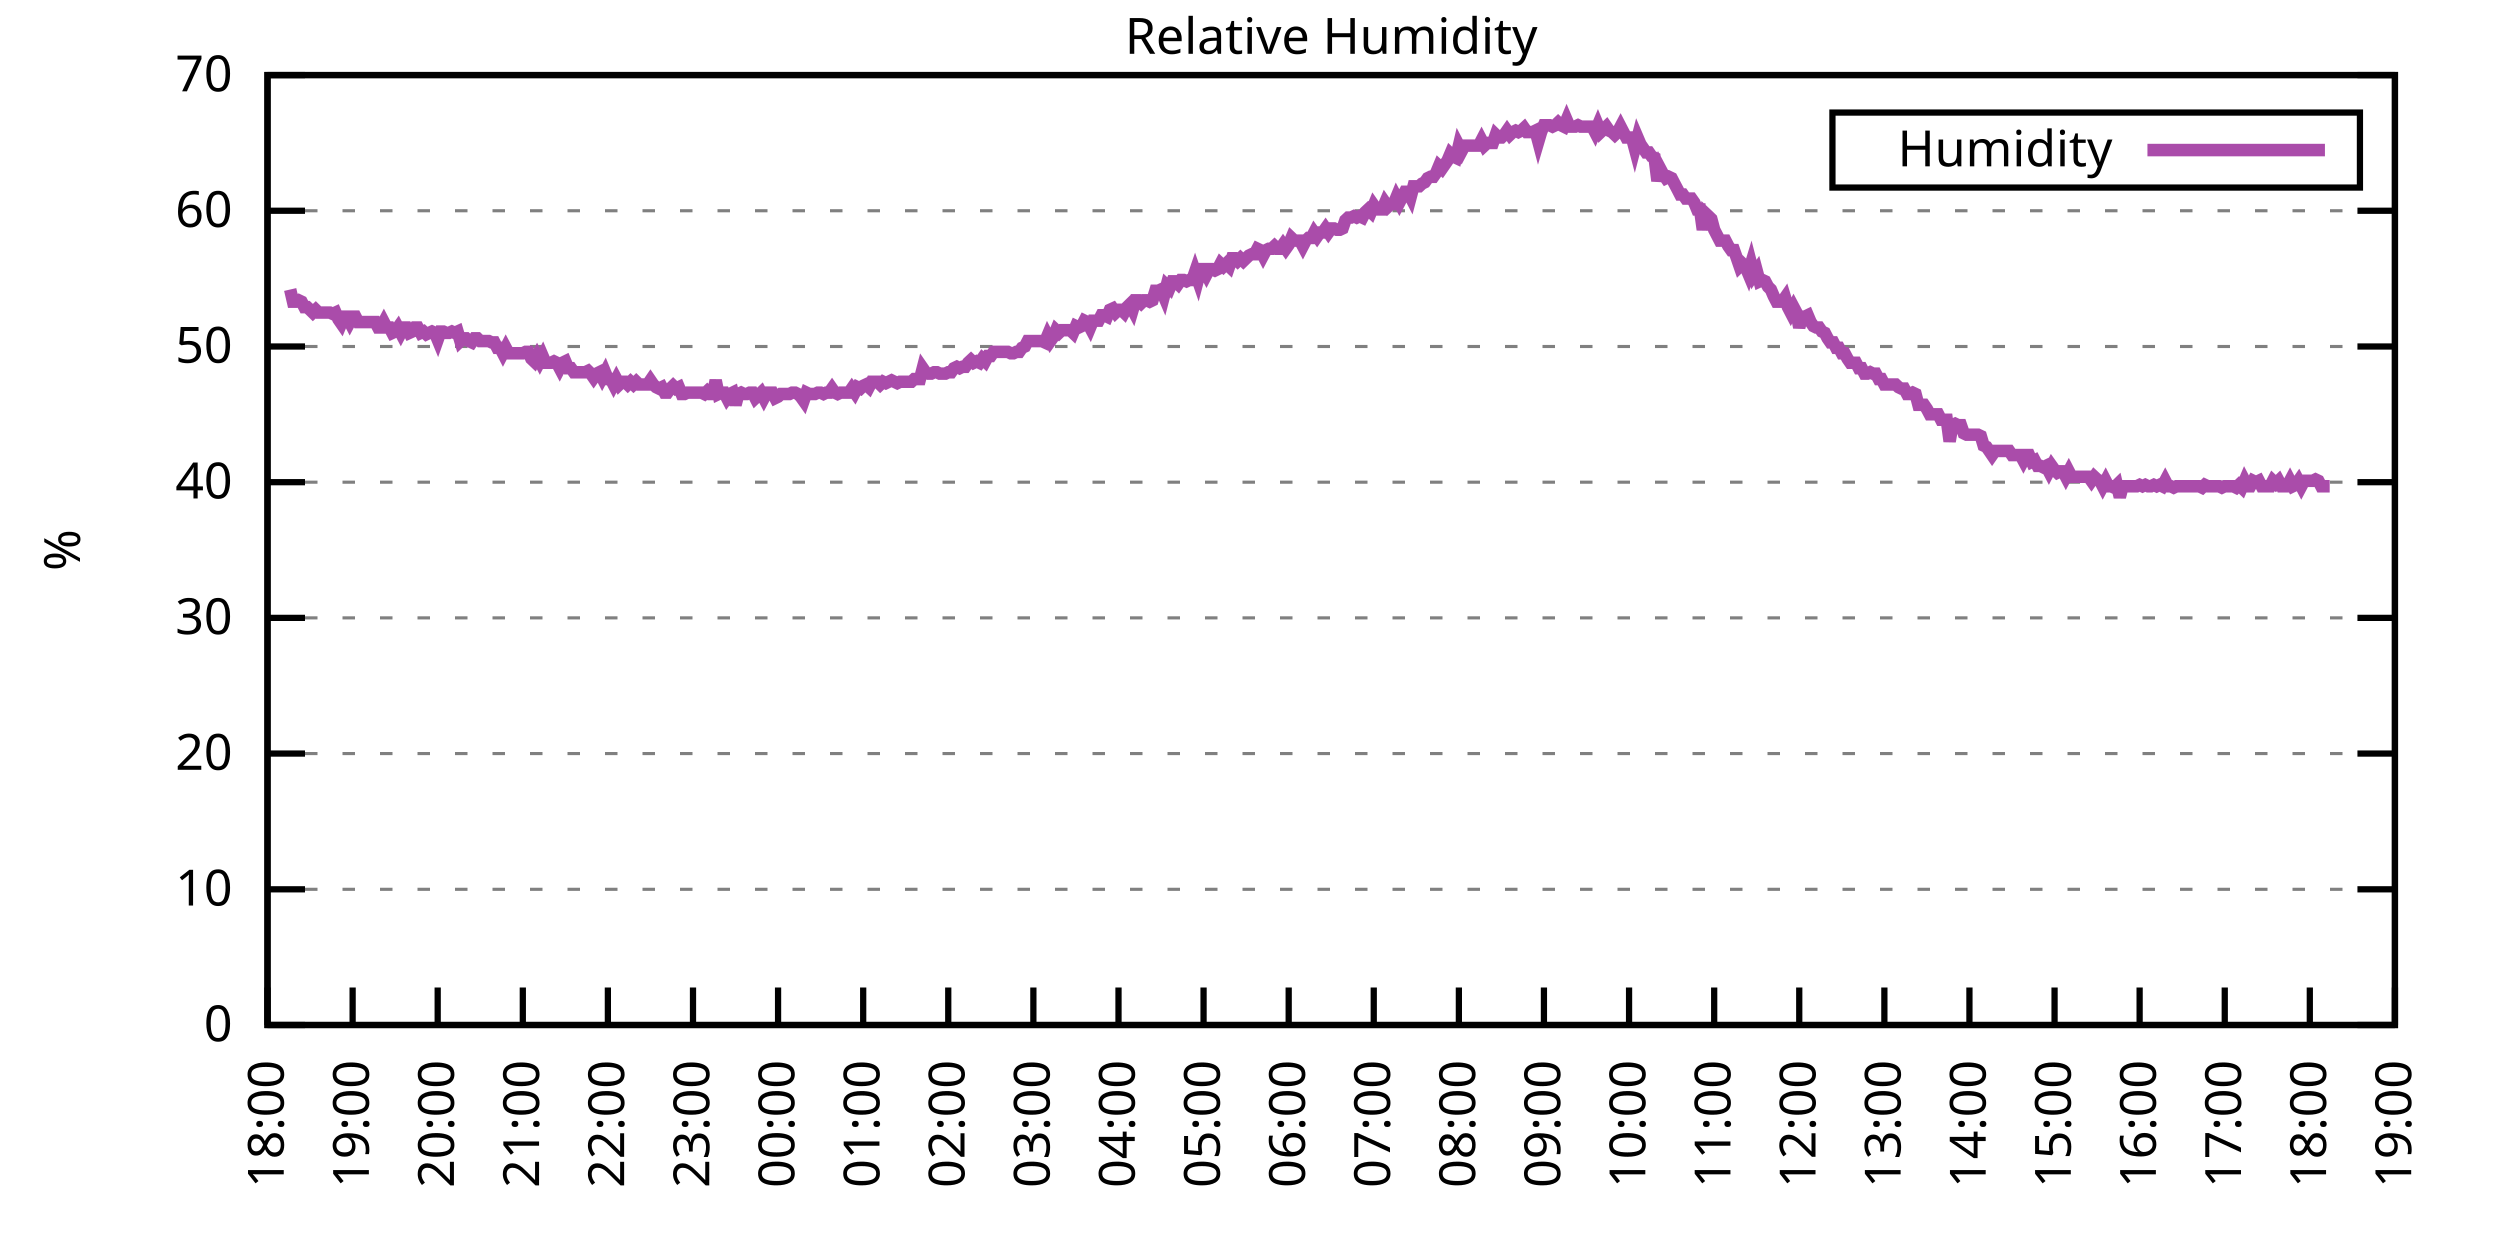
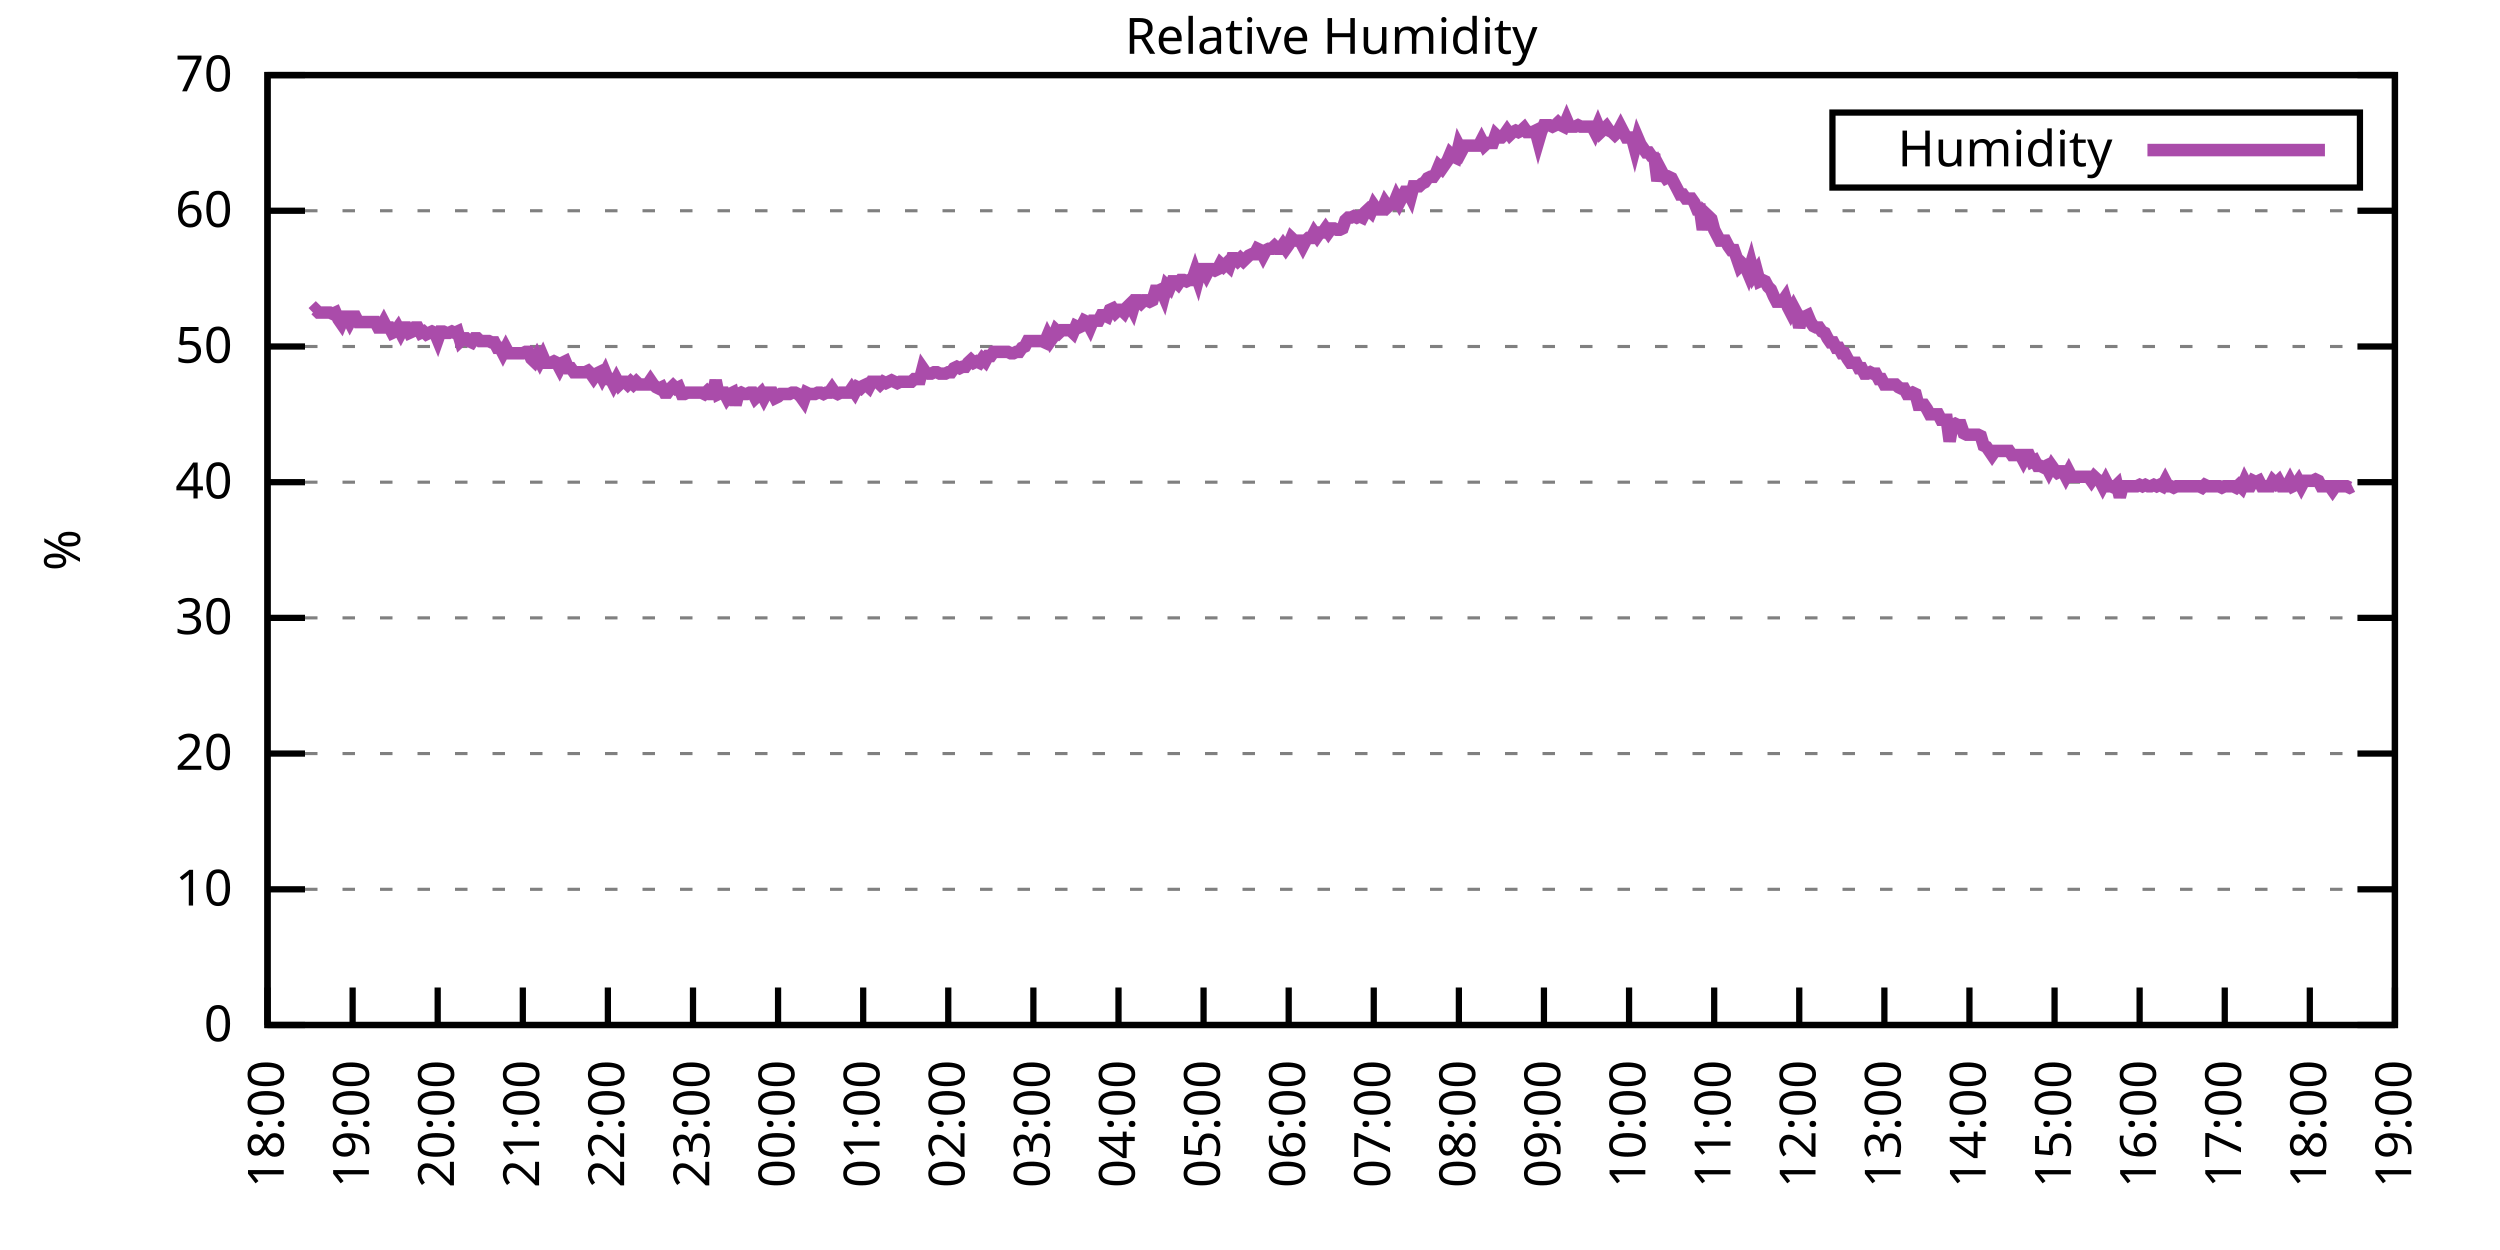
<svg xmlns="http://www.w3.org/2000/svg" xmlns:xlink="http://www.w3.org/1999/xlink" width="400" height="200" viewBox="0 0 400 200">
  <g id="gnuplot_canvas">
    <rect x="0" y="0" width="400" height="200" fill="none" />
    <defs>
      <circle id="gpDot" r="0.5" stroke-width="0.5" stroke="currentColor" />
      <path id="gpPt0" stroke-width="0.333" stroke="currentColor" d="M-1,0 h2 M0,-1 v2" />
      <path id="gpPt1" stroke-width="0.333" stroke="currentColor" d="M-1,-1 L1,1 M1,-1 L-1,1" />
      <path id="gpPt2" stroke-width="0.333" stroke="currentColor" d="M-1,0 L1,0 M0,-1 L0,1 M-1,-1 L1,1 M-1,1 L1,-1" />
      <rect id="gpPt3" stroke-width="0.333" stroke="currentColor" x="-1" y="-1" width="2" height="2" />
      <rect id="gpPt4" stroke-width="0.333" stroke="currentColor" fill="currentColor" x="-1" y="-1" width="2" height="2" />
      <circle id="gpPt5" stroke-width="0.333" stroke="currentColor" cx="0" cy="0" r="1" />
      <use xlink:href="#gpPt5" id="gpPt6" fill="currentColor" stroke="none" />
      <path id="gpPt7" stroke-width="0.333" stroke="currentColor" d="M0,-1.33 L-1.33,0.67 L1.33,0.67 z" />
      <use xlink:href="#gpPt7" id="gpPt8" fill="currentColor" stroke="none" />
      <use xlink:href="#gpPt7" id="gpPt9" stroke="currentColor" transform="rotate(180)" />
      <use xlink:href="#gpPt9" id="gpPt10" fill="currentColor" stroke="none" />
      <use xlink:href="#gpPt3" id="gpPt11" stroke="currentColor" transform="rotate(45)" />
      <use xlink:href="#gpPt11" id="gpPt12" fill="currentColor" stroke="none" />
      <path id="gpPt13" stroke-width="0.333" stroke="currentColor" d="M0,1.330 L1.265,0.411 L0.782,-1.067 L-0.782,-1.076 L-1.265,0.411 z" />
      <use xlink:href="#gpPt13" id="gpPt14" fill="currentColor" stroke="none" />
      <filter id="textbox" filterUnits="objectBoundingBox" x="0" y="0" height="1" width="1">
        <feFlood flood-color="white" flood-opacity="1" result="bgnd" />
        <feComposite in="SourceGraphic" in2="bgnd" operator="atop" />
      </filter>
      <filter id="greybox" filterUnits="objectBoundingBox" x="0" y="0" height="1" width="1">
        <feFlood flood-color="lightgrey" flood-opacity="1" result="grey" />
        <feComposite in="SourceGraphic" in2="grey" operator="atop" />
      </filter>
    </defs>
    <g fill="none" color="white" stroke="currentColor" stroke-width="1.00" stroke-linecap="butt" stroke-linejoin="miter">
</g>
    <g fill="none" color="black" stroke="currentColor" stroke-width="1.00" stroke-linecap="butt" stroke-linejoin="miter">
      <g stroke="none" shape-rendering="crispEdges">
        <polygon fill="rgb(255, 255, 255)" points="42.80,164.00 383.18,164.00 383.18,12.02 42.80,12.02 " />
      </g>
    </g>
    <g fill="none" color="black" stroke="currentColor" stroke-width="1.00" stroke-linecap="butt" stroke-linejoin="miter">
</g>
    <g fill="none" color="black" stroke="black" stroke-width="0.50" stroke-linecap="butt" stroke-linejoin="miter">
</g>
    <g fill="none" color="gray" stroke="currentColor" stroke-width="0.50" stroke-linecap="butt" stroke-linejoin="miter">
      <path stroke="gray" stroke-dasharray="2,4" class="gridline" d="M42.80,164.00 L383.19,164.00  " />
    </g>
    <g fill="none" color="gray" stroke="gray" stroke-width="1.00" stroke-linecap="butt" stroke-linejoin="miter">
</g>
    <g fill="none" color="black" stroke="currentColor" stroke-width="1.00" stroke-linecap="butt" stroke-linejoin="miter">
      <path stroke="black" d="M42.80,164.00 L48.80,164.00 M383.19,164.00 L377.19,164.00  " />
      <g transform="translate(37.20,166.60)" stroke="none" fill="black" font-family="Sans" font-size="8.00" text-anchor="end">
        <text>
          <tspan font-family="Sans"> 0</tspan>
        </text>
      </g>
    </g>
    <g fill="none" color="black" stroke="currentColor" stroke-width="1.00" stroke-linecap="butt" stroke-linejoin="miter">
</g>
    <g fill="none" color="black" stroke="black" stroke-width="0.50" stroke-linecap="butt" stroke-linejoin="miter">
</g>
    <g fill="none" color="gray" stroke="currentColor" stroke-width="0.50" stroke-linecap="butt" stroke-linejoin="miter">
      <path stroke="gray" stroke-dasharray="2,4" class="gridline" d="M42.80,142.29 L383.19,142.29  " />
    </g>
    <g fill="none" color="gray" stroke="gray" stroke-width="1.00" stroke-linecap="butt" stroke-linejoin="miter">
</g>
    <g fill="none" color="black" stroke="currentColor" stroke-width="1.00" stroke-linecap="butt" stroke-linejoin="miter">
      <path stroke="black" d="M42.80,142.29 L48.80,142.29 M383.19,142.29 L377.19,142.29  " />
      <g transform="translate(37.20,144.89)" stroke="none" fill="black" font-family="Sans" font-size="8.00" text-anchor="end">
        <text>
          <tspan font-family="Sans"> 10</tspan>
        </text>
      </g>
    </g>
    <g fill="none" color="black" stroke="currentColor" stroke-width="1.00" stroke-linecap="butt" stroke-linejoin="miter">
</g>
    <g fill="none" color="black" stroke="black" stroke-width="0.50" stroke-linecap="butt" stroke-linejoin="miter">
</g>
    <g fill="none" color="gray" stroke="currentColor" stroke-width="0.50" stroke-linecap="butt" stroke-linejoin="miter">
      <path stroke="gray" stroke-dasharray="2,4" class="gridline" d="M42.80,120.57 L383.19,120.57  " />
    </g>
    <g fill="none" color="gray" stroke="gray" stroke-width="1.00" stroke-linecap="butt" stroke-linejoin="miter">
</g>
    <g fill="none" color="black" stroke="currentColor" stroke-width="1.00" stroke-linecap="butt" stroke-linejoin="miter">
      <path stroke="black" d="M42.80,120.57 L48.80,120.57 M383.19,120.57 L377.19,120.57  " />
      <g transform="translate(37.20,123.17)" stroke="none" fill="black" font-family="Sans" font-size="8.00" text-anchor="end">
        <text>
          <tspan font-family="Sans"> 20</tspan>
        </text>
      </g>
    </g>
    <g fill="none" color="black" stroke="currentColor" stroke-width="1.00" stroke-linecap="butt" stroke-linejoin="miter">
</g>
    <g fill="none" color="black" stroke="black" stroke-width="0.50" stroke-linecap="butt" stroke-linejoin="miter">
</g>
    <g fill="none" color="gray" stroke="currentColor" stroke-width="0.50" stroke-linecap="butt" stroke-linejoin="miter">
      <path stroke="gray" stroke-dasharray="2,4" class="gridline" d="M42.80,98.86 L383.19,98.86  " />
    </g>
    <g fill="none" color="gray" stroke="gray" stroke-width="1.00" stroke-linecap="butt" stroke-linejoin="miter">
</g>
    <g fill="none" color="black" stroke="currentColor" stroke-width="1.00" stroke-linecap="butt" stroke-linejoin="miter">
      <path stroke="black" d="M42.80,98.86 L48.80,98.86 M383.19,98.86 L377.19,98.86  " />
      <g transform="translate(37.20,101.46)" stroke="none" fill="black" font-family="Sans" font-size="8.00" text-anchor="end">
        <text>
          <tspan font-family="Sans"> 30</tspan>
        </text>
      </g>
    </g>
    <g fill="none" color="black" stroke="currentColor" stroke-width="1.00" stroke-linecap="butt" stroke-linejoin="miter">
</g>
    <g fill="none" color="black" stroke="black" stroke-width="0.50" stroke-linecap="butt" stroke-linejoin="miter">
</g>
    <g fill="none" color="gray" stroke="currentColor" stroke-width="0.50" stroke-linecap="butt" stroke-linejoin="miter">
      <path stroke="gray" stroke-dasharray="2,4" class="gridline" d="M42.80,77.15 L383.19,77.15  " />
    </g>
    <g fill="none" color="gray" stroke="gray" stroke-width="1.00" stroke-linecap="butt" stroke-linejoin="miter">
</g>
    <g fill="none" color="black" stroke="currentColor" stroke-width="1.00" stroke-linecap="butt" stroke-linejoin="miter">
      <path stroke="black" d="M42.80,77.15 L48.80,77.15 M383.19,77.15 L377.19,77.15  " />
      <g transform="translate(37.20,79.75)" stroke="none" fill="black" font-family="Sans" font-size="8.00" text-anchor="end">
        <text>
          <tspan font-family="Sans"> 40</tspan>
        </text>
      </g>
    </g>
    <g fill="none" color="black" stroke="currentColor" stroke-width="1.00" stroke-linecap="butt" stroke-linejoin="miter">
</g>
    <g fill="none" color="black" stroke="black" stroke-width="0.50" stroke-linecap="butt" stroke-linejoin="miter">
</g>
    <g fill="none" color="gray" stroke="currentColor" stroke-width="0.50" stroke-linecap="butt" stroke-linejoin="miter">
      <path stroke="gray" stroke-dasharray="2,4" class="gridline" d="M42.80,55.44 L383.19,55.44  " />
    </g>
    <g fill="none" color="gray" stroke="gray" stroke-width="1.00" stroke-linecap="butt" stroke-linejoin="miter">
</g>
    <g fill="none" color="black" stroke="currentColor" stroke-width="1.00" stroke-linecap="butt" stroke-linejoin="miter">
      <path stroke="black" d="M42.80,55.44 L48.80,55.44 M383.19,55.44 L377.19,55.44  " />
      <g transform="translate(37.20,58.04)" stroke="none" fill="black" font-family="Sans" font-size="8.00" text-anchor="end">
        <text>
          <tspan font-family="Sans"> 50</tspan>
        </text>
      </g>
    </g>
    <g fill="none" color="black" stroke="currentColor" stroke-width="1.00" stroke-linecap="butt" stroke-linejoin="miter">
</g>
    <g fill="none" color="black" stroke="black" stroke-width="0.50" stroke-linecap="butt" stroke-linejoin="miter">
</g>
    <g fill="none" color="gray" stroke="currentColor" stroke-width="0.50" stroke-linecap="butt" stroke-linejoin="miter">
      <path stroke="gray" stroke-dasharray="2,4" class="gridline" d="M42.80,33.72 L383.19,33.72  " />
    </g>
    <g fill="none" color="gray" stroke="gray" stroke-width="1.00" stroke-linecap="butt" stroke-linejoin="miter">
</g>
    <g fill="none" color="black" stroke="currentColor" stroke-width="1.00" stroke-linecap="butt" stroke-linejoin="miter">
      <path stroke="black" d="M42.80,33.72 L48.80,33.72 M383.19,33.72 L377.19,33.72  " />
      <g transform="translate(37.20,36.32)" stroke="none" fill="black" font-family="Sans" font-size="8.00" text-anchor="end">
        <text>
          <tspan font-family="Sans"> 60</tspan>
        </text>
      </g>
    </g>
    <g fill="none" color="black" stroke="currentColor" stroke-width="1.00" stroke-linecap="butt" stroke-linejoin="miter">
</g>
    <g fill="none" color="black" stroke="black" stroke-width="0.50" stroke-linecap="butt" stroke-linejoin="miter">
</g>
    <g fill="none" color="gray" stroke="currentColor" stroke-width="0.50" stroke-linecap="butt" stroke-linejoin="miter">
      <path stroke="gray" stroke-dasharray="2,4" class="gridline" d="M42.80,12.01 L383.19,12.01  " />
    </g>
    <g fill="none" color="gray" stroke="gray" stroke-width="1.00" stroke-linecap="butt" stroke-linejoin="miter">
</g>
    <g fill="none" color="black" stroke="currentColor" stroke-width="1.00" stroke-linecap="butt" stroke-linejoin="miter">
      <path stroke="black" d="M42.80,12.01 L48.80,12.01 M383.19,12.01 L377.19,12.01  " />
      <g transform="translate(37.20,14.61)" stroke="none" fill="black" font-family="Sans" font-size="8.00" text-anchor="end">
        <text>
          <tspan font-family="Sans"> 70</tspan>
        </text>
      </g>
    </g>
    <g fill="none" color="black" stroke="currentColor" stroke-width="1.00" stroke-linecap="butt" stroke-linejoin="miter">
      <path stroke="black" d="M42.80,164.00 L42.80,158.00  " />
      <g transform="translate(45.40,169.60) rotate(270.00)" stroke="none" fill="black" font-family="Sans" font-size="8.00" text-anchor="end">
        <text>
          <tspan font-family="Sans">18:00</tspan>
        </text>
      </g>
    </g>
    <g fill="none" color="black" stroke="currentColor" stroke-width="1.00" stroke-linecap="butt" stroke-linejoin="miter">
      <path stroke="black" d="M56.42,164.00 L56.42,158.00  " />
      <g transform="translate(59.02,169.60) rotate(270.00)" stroke="none" fill="black" font-family="Sans" font-size="8.00" text-anchor="end">
        <text>
          <tspan font-family="Sans">19:00</tspan>
        </text>
      </g>
    </g>
    <g fill="none" color="black" stroke="currentColor" stroke-width="1.00" stroke-linecap="butt" stroke-linejoin="miter">
      <path stroke="black" d="M70.03,164.00 L70.03,158.00  " />
      <g transform="translate(72.63,169.60) rotate(270.00)" stroke="none" fill="black" font-family="Sans" font-size="8.00" text-anchor="end">
        <text>
          <tspan font-family="Sans">20:00</tspan>
        </text>
      </g>
    </g>
    <g fill="none" color="black" stroke="currentColor" stroke-width="1.00" stroke-linecap="butt" stroke-linejoin="miter">
      <path stroke="black" d="M83.65,164.00 L83.65,158.00  " />
      <g transform="translate(86.25,169.60) rotate(270.00)" stroke="none" fill="black" font-family="Sans" font-size="8.00" text-anchor="end">
        <text>
          <tspan font-family="Sans">21:00</tspan>
        </text>
      </g>
    </g>
    <g fill="none" color="black" stroke="currentColor" stroke-width="1.00" stroke-linecap="butt" stroke-linejoin="miter">
      <path stroke="black" d="M97.26,164.00 L97.26,158.00  " />
      <g transform="translate(99.86,169.60) rotate(270.00)" stroke="none" fill="black" font-family="Sans" font-size="8.00" text-anchor="end">
        <text>
          <tspan font-family="Sans">22:00</tspan>
        </text>
      </g>
    </g>
    <g fill="none" color="black" stroke="currentColor" stroke-width="1.00" stroke-linecap="butt" stroke-linejoin="miter">
      <path stroke="black" d="M110.88,164.00 L110.88,158.00  " />
      <g transform="translate(113.48,169.60) rotate(270.00)" stroke="none" fill="black" font-family="Sans" font-size="8.00" text-anchor="end">
        <text>
          <tspan font-family="Sans">23:00</tspan>
        </text>
      </g>
    </g>
    <g fill="none" color="black" stroke="currentColor" stroke-width="1.00" stroke-linecap="butt" stroke-linejoin="miter">
      <path stroke="black" d="M124.49,164.00 L124.49,158.00  " />
      <g transform="translate(127.09,169.60) rotate(270.00)" stroke="none" fill="black" font-family="Sans" font-size="8.00" text-anchor="end">
        <text>
          <tspan font-family="Sans">00:00</tspan>
        </text>
      </g>
    </g>
    <g fill="none" color="black" stroke="currentColor" stroke-width="1.00" stroke-linecap="butt" stroke-linejoin="miter">
      <path stroke="black" d="M138.11,164.00 L138.11,158.00  " />
      <g transform="translate(140.71,169.60) rotate(270.00)" stroke="none" fill="black" font-family="Sans" font-size="8.00" text-anchor="end">
        <text>
          <tspan font-family="Sans">01:00</tspan>
        </text>
      </g>
    </g>
    <g fill="none" color="black" stroke="currentColor" stroke-width="1.00" stroke-linecap="butt" stroke-linejoin="miter">
      <path stroke="black" d="M151.72,164.00 L151.72,158.00  " />
      <g transform="translate(154.32,169.60) rotate(270.00)" stroke="none" fill="black" font-family="Sans" font-size="8.00" text-anchor="end">
        <text>
          <tspan font-family="Sans">02:00</tspan>
        </text>
      </g>
    </g>
    <g fill="none" color="black" stroke="currentColor" stroke-width="1.00" stroke-linecap="butt" stroke-linejoin="miter">
      <path stroke="black" d="M165.34,164.00 L165.34,158.00  " />
      <g transform="translate(167.94,169.60) rotate(270.00)" stroke="none" fill="black" font-family="Sans" font-size="8.00" text-anchor="end">
        <text>
          <tspan font-family="Sans">03:00</tspan>
        </text>
      </g>
    </g>
    <g fill="none" color="black" stroke="currentColor" stroke-width="1.00" stroke-linecap="butt" stroke-linejoin="miter">
      <path stroke="black" d="M178.96,164.00 L178.96,158.00  " />
      <g transform="translate(181.56,169.60) rotate(270.00)" stroke="none" fill="black" font-family="Sans" font-size="8.00" text-anchor="end">
        <text>
          <tspan font-family="Sans">04:00</tspan>
        </text>
      </g>
    </g>
    <g fill="none" color="black" stroke="currentColor" stroke-width="1.00" stroke-linecap="butt" stroke-linejoin="miter">
      <path stroke="black" d="M192.57,164.00 L192.57,158.00  " />
      <g transform="translate(195.17,169.60) rotate(270.00)" stroke="none" fill="black" font-family="Sans" font-size="8.00" text-anchor="end">
        <text>
          <tspan font-family="Sans">05:00</tspan>
        </text>
      </g>
    </g>
    <g fill="none" color="black" stroke="currentColor" stroke-width="1.00" stroke-linecap="butt" stroke-linejoin="miter">
      <path stroke="black" d="M206.19,164.00 L206.19,158.00  " />
      <g transform="translate(208.79,169.60) rotate(270.00)" stroke="none" fill="black" font-family="Sans" font-size="8.00" text-anchor="end">
        <text>
          <tspan font-family="Sans">06:00</tspan>
        </text>
      </g>
    </g>
    <g fill="none" color="black" stroke="currentColor" stroke-width="1.00" stroke-linecap="butt" stroke-linejoin="miter">
      <path stroke="black" d="M219.80,164.00 L219.80,158.00  " />
      <g transform="translate(222.40,169.60) rotate(270.00)" stroke="none" fill="black" font-family="Sans" font-size="8.00" text-anchor="end">
        <text>
          <tspan font-family="Sans">07:00</tspan>
        </text>
      </g>
    </g>
    <g fill="none" color="black" stroke="currentColor" stroke-width="1.00" stroke-linecap="butt" stroke-linejoin="miter">
      <path stroke="black" d="M233.42,164.00 L233.42,158.00  " />
      <g transform="translate(236.02,169.60) rotate(270.00)" stroke="none" fill="black" font-family="Sans" font-size="8.00" text-anchor="end">
        <text>
          <tspan font-family="Sans">08:00</tspan>
        </text>
      </g>
    </g>
    <g fill="none" color="black" stroke="currentColor" stroke-width="1.00" stroke-linecap="butt" stroke-linejoin="miter">
      <path stroke="black" d="M247.03,164.00 L247.03,158.00  " />
      <g transform="translate(249.63,169.60) rotate(270.00)" stroke="none" fill="black" font-family="Sans" font-size="8.00" text-anchor="end">
        <text>
          <tspan font-family="Sans">09:00</tspan>
        </text>
      </g>
    </g>
    <g fill="none" color="black" stroke="currentColor" stroke-width="1.00" stroke-linecap="butt" stroke-linejoin="miter">
      <path stroke="black" d="M260.65,164.00 L260.65,158.00  " />
      <g transform="translate(263.25,169.60) rotate(270.00)" stroke="none" fill="black" font-family="Sans" font-size="8.00" text-anchor="end">
        <text>
          <tspan font-family="Sans">10:00</tspan>
        </text>
      </g>
    </g>
    <g fill="none" color="black" stroke="currentColor" stroke-width="1.00" stroke-linecap="butt" stroke-linejoin="miter">
      <path stroke="black" d="M274.27,164.00 L274.27,158.00  " />
      <g transform="translate(276.87,169.60) rotate(270.00)" stroke="none" fill="black" font-family="Sans" font-size="8.00" text-anchor="end">
        <text>
          <tspan font-family="Sans">11:00</tspan>
        </text>
      </g>
    </g>
    <g fill="none" color="black" stroke="currentColor" stroke-width="1.00" stroke-linecap="butt" stroke-linejoin="miter">
      <path stroke="black" d="M287.88,164.00 L287.88,158.00  " />
      <g transform="translate(290.48,169.60) rotate(270.00)" stroke="none" fill="black" font-family="Sans" font-size="8.00" text-anchor="end">
        <text>
          <tspan font-family="Sans">12:00</tspan>
        </text>
      </g>
    </g>
    <g fill="none" color="black" stroke="currentColor" stroke-width="1.00" stroke-linecap="butt" stroke-linejoin="miter">
      <path stroke="black" d="M301.50,164.00 L301.50,158.00  " />
      <g transform="translate(304.10,169.60) rotate(270.00)" stroke="none" fill="black" font-family="Sans" font-size="8.00" text-anchor="end">
        <text>
          <tspan font-family="Sans">13:00</tspan>
        </text>
      </g>
    </g>
    <g fill="none" color="black" stroke="currentColor" stroke-width="1.00" stroke-linecap="butt" stroke-linejoin="miter">
      <path stroke="black" d="M315.11,164.00 L315.11,158.00  " />
      <g transform="translate(317.71,169.60) rotate(270.00)" stroke="none" fill="black" font-family="Sans" font-size="8.00" text-anchor="end">
        <text>
          <tspan font-family="Sans">14:00</tspan>
        </text>
      </g>
    </g>
    <g fill="none" color="black" stroke="currentColor" stroke-width="1.00" stroke-linecap="butt" stroke-linejoin="miter">
      <path stroke="black" d="M328.73,164.00 L328.73,158.00  " />
      <g transform="translate(331.33,169.60) rotate(270.00)" stroke="none" fill="black" font-family="Sans" font-size="8.00" text-anchor="end">
        <text>
          <tspan font-family="Sans">15:00</tspan>
        </text>
      </g>
    </g>
    <g fill="none" color="black" stroke="currentColor" stroke-width="1.00" stroke-linecap="butt" stroke-linejoin="miter">
      <path stroke="black" d="M342.34,164.00 L342.34,158.00  " />
      <g transform="translate(344.94,169.60) rotate(270.00)" stroke="none" fill="black" font-family="Sans" font-size="8.00" text-anchor="end">
        <text>
          <tspan font-family="Sans">16:00</tspan>
        </text>
      </g>
    </g>
    <g fill="none" color="black" stroke="currentColor" stroke-width="1.00" stroke-linecap="butt" stroke-linejoin="miter">
      <path stroke="black" d="M355.96,164.00 L355.96,158.00  " />
      <g transform="translate(358.56,169.60) rotate(270.00)" stroke="none" fill="black" font-family="Sans" font-size="8.00" text-anchor="end">
        <text>
          <tspan font-family="Sans">17:00</tspan>
        </text>
      </g>
    </g>
    <g fill="none" color="black" stroke="currentColor" stroke-width="1.00" stroke-linecap="butt" stroke-linejoin="miter">
      <path stroke="black" d="M369.57,164.00 L369.57,158.00  " />
      <g transform="translate(372.17,169.60) rotate(270.00)" stroke="none" fill="black" font-family="Sans" font-size="8.00" text-anchor="end">
        <text>
          <tspan font-family="Sans">18:00</tspan>
        </text>
      </g>
    </g>
    <g fill="none" color="black" stroke="currentColor" stroke-width="1.00" stroke-linecap="butt" stroke-linejoin="miter">
      <path stroke="black" d="M383.19,164.00 L383.19,158.00  " />
      <g transform="translate(385.79,169.60) rotate(270.00)" stroke="none" fill="black" font-family="Sans" font-size="8.00" text-anchor="end">
        <text>
          <tspan font-family="Sans">19:00</tspan>
        </text>
      </g>
    </g>
    <g fill="none" color="black" stroke="currentColor" stroke-width="1.00" stroke-linecap="butt" stroke-linejoin="miter">
</g>
    <g fill="none" color="black" stroke="currentColor" stroke-width="1.00" stroke-linecap="butt" stroke-linejoin="miter">
      <path stroke="black" d="M42.80,12.01 L42.80,164.00 L383.19,164.00 L383.19,12.01 L42.80,12.01 Z  " />
    </g>
    <g fill="none" color="black" stroke="currentColor" stroke-width="1.00" stroke-linecap="butt" stroke-linejoin="miter">
</g>
    <g fill="none" color="black" stroke="currentColor" stroke-width="1.00" stroke-linecap="butt" stroke-linejoin="miter">
      <path stroke="black" d="M293.19,30.01 L293.19,18.01 L377.59,18.01 L377.59,30.01 L293.19,30.01 Z  " />
    </g>
    <g id="Relative_Humidity_plot_1">
      <g fill="none" color="white" stroke="black" stroke-width="2.00" stroke-linecap="butt" stroke-linejoin="miter">
</g>
      <g fill="none" color="black" stroke="currentColor" stroke-width="2.00" stroke-linecap="butt" stroke-linejoin="miter">
        <g transform="translate(337.99,26.61)" stroke="none" fill="black" font-family="Sans" font-size="8.00" text-anchor="end">
          <text>
            <tspan font-family="Sans">Humidity</tspan>
          </text>
        </g>
      </g>
      <g fill="none" color="black" stroke="currentColor" stroke-width="2.00" stroke-linecap="butt" stroke-linejoin="miter">
-         <path stroke="rgb(170,  76, 170)" d="M343.59,24.01 L371.99,24.01 M46.43,46.32 L46.88,48.27 L47.34,48.27 L47.79,48.05 L48.25,48.27 L48.70,49.14   L49.15,49.14 L49.61,49.57 L50.06,50.01 L50.52,49.57 L50.97,50.01 L51.42,50.01 L51.88,50.01 L52.33,50.01   L52.78,50.01 L53.24,50.22 L53.69,50.01 L54.15,51.09 L54.60,51.74 L55.05,50.66 L55.51,50.66 L55.96,51.53   L56.42,50.66 L56.87,50.66 L57.32,51.53 L57.78,51.53 L58.23,51.53 L58.68,51.53 L59.14,51.53 L59.59,51.53   L60.05,51.53 L60.50,52.40 L60.95,52.40 L61.41,51.53 L61.86,52.40 L62.32,52.40 L62.77,53.26 L63.22,53.05   L63.68,52.40 L64.13,53.26 L64.58,52.40 L65.04,52.40 L65.49,53.26 L65.95,53.05 L66.40,52.40 L66.85,52.40   L67.31,53.26 L67.76,53.05 L68.22,53.48 L68.67,53.26 L69.12,53.05 L69.58,53.26 L70.03,54.35 L70.49,53.05   L70.94,53.05 L71.39,53.26 L71.85,53.26 L72.30,53.05 L72.75,53.26 L73.21,53.05 L73.66,54.57 L74.12,54.13   L74.57,54.13 L75.02,54.57 L75.48,54.78 L75.93,54.13 L76.39,54.13 L76.84,54.57 L77.29,54.57 L77.75,54.57   L78.20,54.57 L78.65,54.78 L79.11,54.78 L79.56,55.65 L80.02,55.65 L80.47,56.52 L80.92,55.65 L81.38,56.52   L81.83,56.52 L82.29,56.52 L82.74,56.52 L83.19,56.52 L83.65,56.52 L84.10,56.30 L84.55,56.30 L85.01,57.39   L85.46,57.82 L85.92,56.96 L86.37,57.82 L86.82,56.96 L87.28,58.04 L87.73,58.04 L88.19,58.04 L88.64,57.82   L89.09,58.04 L89.55,58.91 L90.00,58.04 L90.45,57.82 L90.91,58.91 L91.36,58.91 L91.82,59.56 L92.27,59.56   L92.72,59.56 L93.18,59.56 L93.63,59.56 L94.09,59.34 L94.54,59.78 L94.99,60.43 L95.45,59.78 L95.90,59.56   L96.35,60.43 L96.81,59.56 L97.26,60.65 L97.72,60.65 L98.17,61.52 L98.62,60.65 L99.08,61.52 L99.53,61.08   L99.99,61.08 L100.44,61.52 L100.89,61.08 L101.35,61.52 L101.80,61.08 L102.25,61.52 L102.71,61.52 L103.16,61.52   L103.62,61.52 L104.07,60.86 L104.52,61.52 L104.98,61.95 L105.43,62.17 L105.89,61.95 L106.34,62.82 L106.79,62.82   L107.25,62.17 L107.70,61.73 L108.15,62.17 L108.61,61.95 L109.06,63.04 L109.52,63.04 L109.97,62.82 L110.42,62.82   L110.88,62.82 L111.33,62.82 L111.79,62.82 L112.24,62.82 L112.69,63.04 L113.15,62.60 L113.60,63.04 L114.05,63.04   L114.51,60.86 L114.96,63.04 L115.42,62.82 L115.87,62.82 L116.32,63.69 L116.78,63.04 L117.23,62.82 L117.69,64.77   L118.14,63.04 L118.59,62.82 L119.05,63.04 L119.50,63.04 L119.96,62.82 L120.41,62.82 L120.86,63.69 L121.32,63.25   L121.77,62.82 L122.22,63.69 L122.68,62.82 L123.13,62.82 L123.59,62.82 L124.04,63.69 L124.49,63.47 L124.95,63.04   L125.40,63.04 L125.86,63.04 L126.31,63.04 L126.76,62.82 L127.22,62.82 L127.67,63.04 L128.12,63.47 L128.58,64.12   L129.03,62.82 L129.49,63.04 L129.94,63.04 L130.39,63.04 L130.85,62.82 L131.30,62.82 L131.76,63.04 L132.21,62.82   L132.66,62.82 L133.12,62.17 L133.57,62.82 L134.02,63.04 L134.48,62.82 L134.93,62.82 L135.39,62.82 L135.84,62.82   L136.29,62.17 L136.75,62.82 L137.20,61.95 L137.66,62.17 L138.11,61.73 L138.56,61.52 L139.02,61.95 L139.47,61.08   L139.92,61.08 L140.38,61.08 L140.83,61.52 L141.29,61.08 L141.74,61.30 L142.19,61.08 L142.65,60.86 L143.10,61.08   L143.56,61.30 L144.01,61.08 L144.46,61.08 L144.92,61.08 L145.37,61.08 L145.82,61.08 L146.28,60.65 L146.73,60.65   L147.19,60.65 L147.64,58.91 L148.09,59.56 L148.55,59.78 L149.00,59.78 L149.46,59.56 L149.91,59.56 L150.36,59.78   L150.82,59.78 L151.27,59.78 L151.72,59.56 L152.18,59.56 L152.63,58.91 L153.09,58.69 L153.54,58.91 L153.99,58.69   L154.45,58.69 L154.90,58.04 L155.36,57.61 L155.81,58.04 L156.26,57.82 L156.72,58.04 L157.17,57.39 L157.62,57.82   L158.08,56.96 L158.53,56.96 L158.99,56.30 L159.44,56.30 L159.89,56.30 L160.35,56.30 L160.80,56.30 L161.26,56.30   L161.71,56.52 L162.16,56.52 L162.62,56.30 L163.07,56.30 L163.52,55.65 L163.98,55.44 L164.43,54.57 L164.89,54.57   L165.34,54.57 L165.79,54.57 L166.25,54.57 L166.70,54.57 L167.16,54.78 L167.61,53.70 L168.06,54.57 L168.52,53.92   L168.97,52.83 L169.43,53.26 L169.88,52.83 L170.33,52.83 L170.79,52.83 L171.24,52.83 L171.69,53.26 L172.15,52.18   L172.60,52.40 L173.06,52.18 L173.51,51.31 L173.96,51.53 L174.42,52.40 L174.87,51.31 L175.33,51.31 L175.78,51.31   L176.23,50.44 L176.69,50.44 L177.14,50.66 L177.59,49.57 L178.05,49.36 L178.50,50.01 L178.96,49.57 L179.41,49.57   L179.86,50.01 L180.32,49.14 L180.77,48.70 L181.23,49.57 L181.68,48.05 L182.13,48.05 L182.59,48.49 L183.04,48.05   L183.49,48.05 L183.95,48.27 L184.40,48.05 L184.86,46.53 L185.31,46.53 L185.76,46.32 L186.22,47.40 L186.67,45.66   L187.13,46.10 L187.58,45.01 L188.03,45.01 L188.49,45.45 L188.94,44.80 L189.39,44.80 L189.85,45.01 L190.30,44.80   L190.76,44.80 L191.21,43.49 L191.66,44.80 L192.12,43.06 L192.57,43.06 L193.03,43.93 L193.48,43.06 L193.93,43.06   L194.39,43.28 L194.84,43.06 L195.29,42.19 L195.75,42.63 L196.20,42.19 L196.66,42.63 L197.11,41.32 L197.56,41.32   L198.02,41.76 L198.47,41.32 L198.93,41.76 L199.38,41.32 L199.83,40.89 L200.29,40.67 L200.74,40.67 L201.19,39.80   L201.65,40.02 L202.10,40.89 L202.56,40.02 L203.01,39.80 L203.46,39.80 L203.92,39.37 L204.37,39.80 L204.83,39.80   L205.28,39.15 L205.73,39.80 L206.19,39.15 L206.64,38.07 L207.09,38.50 L207.55,38.50 L208.00,38.50 L208.46,39.37   L208.91,38.50 L209.36,38.07 L209.82,38.07 L210.27,37.20 L210.73,37.85 L211.18,37.20 L211.63,37.20 L212.09,36.55   L212.54,37.20 L213.00,36.55 L213.45,36.55 L213.90,36.76 L214.36,36.76 L214.81,36.55 L215.26,35.24 L215.72,34.81   L216.17,34.81 L216.63,34.59 L217.08,34.81 L217.53,34.59 L217.99,34.81 L218.44,33.94 L218.90,33.51 L219.35,33.94   L219.80,32.85 L220.26,33.51 L220.71,33.51 L221.16,33.51 L221.62,32.42 L222.07,33.07 L222.53,32.64 L222.98,32.64   L223.43,31.55 L223.89,32.42 L224.34,31.55 L224.80,30.68 L225.25,30.68 L225.70,31.55 L226.16,29.81 L226.61,29.81   L227.06,29.81 L227.52,29.38 L227.97,29.16 L228.43,28.51 L228.88,28.29 L229.33,28.29 L229.79,27.64 L230.24,26.56   L230.70,26.99 L231.15,26.34 L231.60,25.69 L232.06,24.60 L232.51,25.04 L232.96,25.25 L233.42,23.30 L233.87,24.17   L234.33,23.30 L234.78,23.30 L235.23,23.30 L235.69,23.30 L236.14,23.30 L236.60,23.30 L237.05,22.43 L237.50,23.30   L237.96,22.87 L238.41,22.87 L238.86,22.87 L239.32,21.56 L239.77,22.00 L240.23,22.00 L240.68,21.56 L241.13,20.91   L241.59,21.56 L242.04,21.13 L242.50,20.91 L242.95,21.13 L243.40,20.91 L243.86,20.48 L244.31,21.13 L244.76,21.13   L245.22,21.13 L245.67,20.91 L246.13,22.65 L246.58,21.13 L247.03,20.04 L247.49,20.04 L247.94,20.04 L248.40,20.26   L248.85,20.04 L249.30,19.61 L249.76,20.04 L250.21,20.26 L250.66,19.18 L251.12,20.26 L251.57,20.26 L252.03,20.26   L252.48,20.04 L252.93,20.26 L253.39,20.26 L253.84,20.26 L254.30,20.26 L254.75,20.26 L255.20,21.13 L255.66,20.04   L256.11,21.13 L256.56,20.70 L257.02,20.26 L257.47,20.91 L257.93,21.13 L258.38,21.56 L258.83,21.13 L259.29,20.26   L259.74,21.13 L260.20,22.00 L260.65,22.00 L261.10,22.00 L261.56,23.73 L262.01,22.00 L262.47,23.08 L262.92,23.73   L263.37,24.39 L263.83,24.39 L264.28,25.04 L264.73,25.25 L265.19,28.95 L265.64,26.99 L266.10,27.86 L266.55,28.51   L267.00,28.29 L267.46,28.51 L267.91,29.38 L268.37,30.25 L268.82,31.12 L269.27,31.12 L269.73,31.77 L270.18,31.77   L270.63,31.77 L271.09,32.42 L271.54,33.51 L272.00,33.51 L272.45,36.76 L272.90,34.16 L273.36,34.59 L273.81,35.03   L274.27,36.76 L274.72,37.63 L275.17,38.50 L275.63,38.50 L276.08,38.50 L276.53,39.37 L276.99,40.02 L277.44,40.02   L277.90,41.32 L278.35,42.63 L278.80,42.19 L279.26,42.63 L279.71,43.71 L280.17,42.19 L280.62,43.93 L281.07,43.28   L281.53,45.01 L281.98,44.80 L282.43,45.01 L282.89,45.88 L283.34,46.32 L283.80,47.40 L284.25,48.27 L284.70,48.27   L285.16,48.27 L285.61,47.62 L286.07,49.14 L286.52,50.01 L286.97,49.14 L287.43,50.01 L287.88,52.40 L288.33,50.66   L288.79,50.66 L289.24,50.44 L289.70,51.53 L290.15,52.18 L290.60,52.40 L291.06,52.40 L291.51,53.05 L291.97,53.26   L292.42,54.13 L292.87,54.78 L293.33,54.78 L293.78,55.65 L294.23,55.65 L294.69,56.52 L295.14,56.52 L295.60,57.39   L296.05,58.04 L296.50,58.04 L296.96,58.04 L297.41,58.91 L297.87,58.91 L298.32,59.78 L298.77,59.78 L299.23,59.56   L299.68,59.78 L300.13,59.78 L300.59,60.65 L301.04,60.65 L301.50,61.52 L301.95,61.52 L302.40,61.52 L302.86,61.52   L303.31,61.52 L303.77,61.95 L304.22,62.17 L304.67,62.17 L305.13,63.04 L305.58,63.04 L306.03,62.82 L306.49,63.04   L306.94,64.77 L307.40,64.77 L307.85,64.77 L308.30,65.42 L308.76,66.29 L309.21,66.29 L309.67,66.29 L310.12,66.29   L310.57,67.16 L311.03,67.16 L311.48,67.16 L311.94,70.63 L312.39,68.03 L312.84,67.81 L313.30,68.03 L313.75,68.03   L314.20,69.33 L314.66,69.55 L315.11,69.55 L315.57,69.55 L316.02,69.55 L316.47,69.55 L316.93,69.77 L317.38,71.29   L317.84,71.50 L318.29,72.15 L318.74,72.81 L319.20,72.15 L319.65,72.15 L320.10,72.15 L320.56,72.15 L321.01,72.15   L321.47,72.15 L321.92,72.81 L322.37,72.81 L322.83,72.81 L323.28,72.81 L323.74,73.67 L324.19,72.81 L324.64,72.81   L325.10,73.89 L325.55,73.67 L326.00,74.54 L326.46,74.54 L326.91,74.76 L327.37,74.54 L327.82,75.41 L328.27,74.54   L328.73,75.19 L329.18,75.63 L329.64,75.41 L330.09,75.41 L330.54,76.28 L331.00,75.41 L331.45,76.28 L331.90,76.28   L332.36,76.28 L332.81,76.28 L333.27,76.28 L333.72,76.28 L334.17,76.28 L334.63,76.93 L335.08,76.28 L335.54,76.71   L335.99,76.93 L336.44,77.80 L336.90,76.93 L337.35,77.80 L337.80,77.80 L338.26,78.02 L338.71,77.58 L339.17,79.54   L339.62,77.80 L340.07,77.80 L340.53,77.80 L340.98,77.80 L341.44,77.80 L341.89,77.80 L342.34,77.58 L342.80,77.80   L343.25,77.58 L343.70,77.80 L344.16,77.80 L344.61,77.58 L345.07,77.80 L345.52,77.58 L345.97,77.80 L346.43,76.93   L346.88,77.80 L347.34,77.80 L347.79,78.02 L348.24,77.80 L348.70,77.80 L349.15,77.80 L349.60,77.80 L350.06,77.80   L350.51,77.80 L350.97,77.80 L351.42,77.80 L351.87,77.80 L352.33,78.02 L352.78,77.58 L353.24,77.80 L353.69,77.80   L354.14,77.80 L354.60,77.80 L355.05,77.80 L355.50,78.02 L355.96,77.80 L356.41,77.80 L356.87,77.80 L357.32,77.80   L357.77,78.02 L358.23,77.58 L358.68,78.02 L359.14,76.93 L359.59,77.80 L360.04,77.80 L360.50,76.93 L360.95,77.15   L361.41,76.93 L361.86,77.80 L362.31,77.80 L362.77,77.80 L363.22,77.80 L363.67,76.93 L364.13,77.37 L364.58,76.93   L365.04,77.80 L365.49,77.80 L365.94,77.80 L366.40,76.93 L366.85,77.80 L367.31,77.58 L367.76,76.93 L368.21,77.80   L368.67,76.93 L369.12,76.93 L369.57,76.93 L370.03,76.93 L370.48,76.71 L370.94,76.93 L371.39,77.80 L371.84,77.80   L372.30,77.80 L372.75,77.80  " />
+         <path stroke="rgb(170,  76, 170)" d="M343.59,24.01 L371.99,24.01 M50.06,50.01 L50.52,49.57 L50.97,50.01 L51.42,50.01 L51.88,50.01 L52.33,50.01   L52.78,50.01 L53.24,50.22 L53.69,50.01 L54.15,51.09 L54.60,51.74 L55.05,50.66 L55.51,50.66 L55.96,51.53   L56.42,50.66 L56.87,50.66 L57.32,51.53 L57.78,51.53 L58.23,51.53 L58.68,51.53 L59.14,51.53 L59.59,51.53   L60.05,51.53 L60.50,52.40 L60.95,52.40 L61.41,51.53 L61.86,52.40 L62.32,52.40 L62.77,53.26 L63.22,53.05   L63.68,52.40 L64.13,53.26 L64.58,52.40 L65.04,52.40 L65.49,53.26 L65.95,53.05 L66.40,52.40 L66.85,52.40   L67.31,53.26 L67.76,53.05 L68.22,53.48 L68.67,53.26 L69.12,53.05 L69.58,53.26 L70.03,54.35 L70.49,53.05   L70.94,53.05 L71.39,53.26 L71.85,53.26 L72.30,53.05 L72.75,53.26 L73.21,53.05 L73.66,54.57 L74.12,54.13   L74.57,54.13 L75.02,54.57 L75.48,54.78 L75.93,54.13 L76.39,54.13 L76.84,54.57 L77.29,54.57 L77.75,54.57   L78.20,54.57 L78.65,54.78 L79.11,54.78 L79.56,55.65 L80.02,55.65 L80.47,56.52 L80.92,55.65 L81.38,56.52   L81.83,56.52 L82.29,56.52 L82.74,56.52 L83.19,56.52 L83.65,56.52 L84.10,56.30 L84.55,56.30 L85.01,57.39   L85.46,57.82 L85.92,56.96 L86.37,57.82 L86.82,56.96 L87.28,58.04 L87.73,58.04 L88.19,58.04 L88.64,57.82   L89.09,58.04 L89.55,58.91 L90.00,58.04 L90.45,57.82 L90.91,58.91 L91.36,58.91 L91.82,59.56 L92.27,59.56   L92.72,59.56 L93.18,59.56 L93.63,59.56 L94.09,59.34 L94.54,59.78 L94.99,60.43 L95.45,59.78 L95.90,59.56   L96.35,60.43 L96.81,59.56 L97.26,60.65 L97.72,60.65 L98.17,61.52 L98.62,60.65 L99.08,61.52 L99.53,61.08   L99.99,61.08 L100.44,61.52 L100.89,61.08 L101.35,61.52 L101.80,61.08 L102.25,61.52 L102.71,61.52 L103.16,61.52   L103.62,61.52 L104.07,60.86 L104.52,61.52 L104.98,61.95 L105.43,62.17 L105.89,61.95 L106.34,62.82 L106.79,62.82   L107.25,62.17 L107.70,61.73 L108.15,62.17 L108.61,61.95 L109.06,63.04 L109.52,63.04 L109.97,62.82 L110.42,62.82   L110.88,62.82 L111.33,62.82 L111.79,62.82 L112.24,62.82 L112.69,63.04 L113.15,62.60 L113.60,63.04 L114.05,63.04   L114.51,60.86 L114.96,63.04 L115.42,62.82 L115.87,62.82 L116.32,63.69 L116.78,63.04 L117.23,62.82 L117.69,64.77   L118.14,63.04 L118.59,62.82 L119.05,63.04 L119.50,63.04 L119.96,62.82 L120.41,62.82 L120.86,63.69 L121.32,63.25   L121.77,62.82 L122.22,63.69 L122.68,62.82 L123.13,62.82 L123.59,62.82 L124.04,63.69 L124.49,63.47 L124.95,63.04   L125.40,63.04 L125.86,63.04 L126.31,63.04 L126.76,62.82 L127.22,62.82 L127.67,63.04 L128.12,63.47 L128.58,64.12   L129.03,62.82 L129.49,63.04 L129.94,63.04 L130.39,63.04 L130.85,62.82 L131.30,62.82 L131.76,63.04 L132.21,62.82   L132.66,62.82 L133.12,62.17 L133.57,62.82 L134.02,63.04 L134.48,62.82 L134.93,62.82 L135.39,62.82 L135.84,62.82   L136.29,62.17 L136.75,62.82 L137.20,61.95 L137.66,62.17 L138.11,61.73 L138.56,61.52 L139.02,61.95 L139.47,61.08   L139.92,61.08 L140.38,61.08 L140.83,61.52 L141.29,61.08 L141.74,61.30 L142.19,61.08 L142.65,60.86 L143.10,61.08   L143.56,61.30 L144.01,61.08 L144.46,61.08 L144.92,61.08 L145.37,61.08 L145.82,61.08 L146.28,60.65 L146.73,60.65   L147.19,60.65 L147.64,58.91 L148.09,59.56 L148.55,59.78 L149.00,59.78 L149.46,59.56 L149.91,59.56 L150.36,59.78   L150.82,59.78 L151.27,59.78 L151.72,59.56 L152.18,59.56 L152.63,58.91 L153.09,58.69 L153.54,58.91 L153.99,58.69   L154.45,58.69 L154.90,58.04 L155.36,57.61 L155.81,58.04 L156.26,57.82 L156.72,58.04 L157.17,57.39 L157.62,57.82   L158.08,56.96 L158.53,56.96 L158.99,56.30 L159.44,56.30 L159.89,56.30 L160.35,56.30 L160.80,56.30 L161.26,56.30   L161.71,56.52 L162.16,56.52 L162.62,56.30 L163.07,56.30 L163.52,55.65 L163.98,55.44 L164.43,54.57 L164.89,54.57   L165.34,54.57 L165.79,54.57 L166.25,54.57 L166.70,54.57 L167.16,54.78 L167.61,53.70 L168.06,54.57 L168.52,53.92   L168.97,52.83 L169.43,53.26 L169.88,52.83 L170.33,52.83 L170.79,52.83 L171.24,52.83 L171.69,53.26 L172.15,52.18   L172.60,52.40 L173.06,52.18 L173.51,51.31 L173.96,51.53 L174.42,52.40 L174.87,51.31 L175.33,51.31 L175.78,51.31   L176.23,50.44 L176.69,50.44 L177.14,50.66 L177.59,49.57 L178.05,49.36 L178.50,50.01 L178.96,49.57 L179.41,49.57   L179.86,50.01 L180.32,49.14 L180.77,48.70 L181.23,49.57 L181.68,48.05 L182.13,48.05 L182.59,48.49 L183.04,48.05   L183.49,48.05 L183.95,48.27 L184.40,48.05 L184.86,46.53 L185.31,46.53 L185.76,46.32 L186.22,47.40 L186.67,45.66   L187.13,46.10 L187.58,45.01 L188.03,45.01 L188.49,45.45 L188.94,44.80 L189.39,44.80 L189.85,45.01 L190.30,44.80   L190.76,44.80 L191.21,43.49 L191.66,44.80 L192.12,43.06 L192.57,43.06 L193.03,43.93 L193.48,43.06 L193.93,43.06   L194.39,43.28 L194.84,43.06 L195.29,42.19 L195.75,42.63 L196.20,42.19 L196.66,42.63 L197.11,41.32 L197.56,41.32   L198.02,41.76 L198.47,41.32 L198.93,41.76 L199.38,41.32 L199.83,40.89 L200.29,40.67 L200.74,40.67 L201.19,39.80   L201.65,40.02 L202.10,40.89 L202.56,40.02 L203.01,39.80 L203.46,39.80 L203.92,39.37 L204.37,39.80 L204.83,39.80   L205.28,39.15 L205.73,39.80 L206.19,39.15 L206.64,38.07 L207.09,38.50 L207.55,38.50 L208.00,38.50 L208.46,39.37   L208.91,38.50 L209.36,38.07 L209.82,38.07 L210.27,37.20 L210.73,37.85 L211.18,37.20 L211.63,37.20 L212.09,36.55   L212.54,37.20 L213.00,36.55 L213.45,36.55 L213.90,36.76 L214.36,36.76 L214.81,36.55 L215.26,35.24 L215.72,34.81   L216.17,34.81 L216.63,34.59 L217.08,34.81 L217.53,34.59 L217.99,34.81 L218.44,33.94 L218.90,33.51 L219.35,33.94   L219.80,32.85 L220.26,33.51 L220.71,33.51 L221.16,33.51 L221.62,32.42 L222.07,33.07 L222.53,32.64 L222.98,32.64   L223.43,31.55 L223.89,32.42 L224.34,31.55 L224.80,30.68 L225.25,30.68 L225.70,31.55 L226.16,29.81 L226.61,29.81   L227.06,29.81 L227.52,29.38 L227.97,29.16 L228.43,28.51 L228.88,28.29 L229.33,28.29 L229.79,27.64 L230.24,26.56   L230.70,26.99 L231.15,26.34 L231.60,25.69 L232.06,24.60 L232.51,25.04 L232.96,25.25 L233.42,23.30 L233.87,24.17   L234.33,23.30 L234.78,23.30 L235.23,23.30 L235.69,23.30 L236.14,23.30 L236.60,23.30 L237.05,22.43 L237.50,23.30   L237.96,22.87 L238.41,22.87 L238.86,22.87 L239.32,21.56 L239.77,22.00 L240.23,22.00 L240.68,21.56 L241.13,20.91   L241.59,21.56 L242.04,21.13 L242.50,20.91 L242.95,21.13 L243.40,20.91 L243.86,20.48 L244.31,21.13 L244.76,21.13   L245.22,21.13 L245.67,20.91 L246.13,22.65 L246.58,21.13 L247.03,20.04 L247.49,20.04 L247.94,20.04 L248.40,20.26   L248.85,20.04 L249.30,19.61 L249.76,20.04 L250.21,20.26 L250.66,19.18 L251.12,20.26 L251.57,20.26 L252.03,20.26   L252.48,20.04 L252.93,20.26 L253.39,20.26 L253.84,20.26 L254.30,20.26 L254.75,20.26 L255.20,21.13 L255.66,20.04   L256.11,21.13 L256.56,20.70 L257.02,20.26 L257.47,20.91 L257.93,21.13 L258.38,21.56 L258.83,21.13 L259.29,20.26   L259.74,21.13 L260.20,22.00 L260.65,22.00 L261.10,22.00 L261.56,23.73 L262.01,22.00 L262.47,23.08 L262.92,23.73   L263.37,24.39 L263.83,24.39 L264.28,25.04 L264.73,25.25 L265.19,28.95 L265.64,26.99 L266.10,27.86 L266.55,28.51   L267.00,28.29 L267.46,28.51 L267.91,29.38 L268.37,30.25 L268.82,31.12 L269.27,31.12 L269.73,31.77 L270.18,31.77   L270.63,31.77 L271.09,32.42 L271.54,33.51 L272.00,33.51 L272.45,36.76 L272.90,34.16 L273.36,34.59 L273.81,35.03   L274.27,36.76 L274.72,37.63 L275.17,38.50 L275.63,38.50 L276.08,38.50 L276.53,39.37 L276.99,40.02 L277.44,40.02   L277.90,41.32 L278.35,42.63 L278.80,42.19 L279.26,42.63 L279.71,43.71 L280.17,42.19 L280.62,43.93 L281.07,43.28   L281.53,45.01 L281.98,44.80 L282.43,45.01 L282.89,45.88 L283.34,46.32 L283.80,47.40 L284.25,48.27 L284.70,48.27   L285.16,48.27 L285.61,47.62 L286.07,49.14 L286.52,50.01 L286.97,49.14 L287.43,50.01 L287.88,52.40 L288.33,50.66   L288.79,50.66 L289.24,50.44 L289.70,51.53 L290.15,52.18 L290.60,52.40 L291.06,52.40 L291.51,53.05 L291.97,53.26   L292.42,54.13 L292.87,54.78 L293.33,54.78 L293.78,55.65 L294.23,55.65 L294.69,56.52 L295.14,56.52 L295.60,57.39   L296.05,58.04 L296.50,58.04 L296.96,58.04 L297.41,58.91 L297.87,58.91 L298.32,59.78 L298.77,59.78 L299.23,59.56   L299.68,59.78 L300.13,59.78 L300.59,60.65 L301.04,60.65 L301.50,61.52 L301.95,61.52 L302.40,61.52 L302.86,61.52   L303.31,61.52 L303.77,61.95 L304.22,62.17 L304.67,62.17 L305.13,63.04 L305.58,63.04 L306.03,62.82 L306.49,63.04   L306.94,64.77 L307.40,64.77 L307.85,64.77 L308.30,65.42 L308.76,66.29 L309.21,66.29 L309.67,66.29 L310.12,66.29   L310.57,67.16 L311.03,67.16 L311.48,67.16 L311.94,70.63 L312.39,68.03 L312.84,67.81 L313.30,68.03 L313.75,68.03   L314.20,69.33 L314.66,69.55 L315.11,69.55 L315.57,69.55 L316.02,69.55 L316.47,69.55 L316.93,69.77 L317.38,71.29   L317.84,71.50 L318.29,72.15 L318.74,72.81 L319.20,72.15 L319.65,72.15 L320.10,72.15 L320.56,72.15 L321.01,72.15   L321.47,72.15 L321.92,72.81 L322.37,72.81 L322.83,72.81 L323.28,72.81 L323.74,73.67 L324.19,72.81 L324.64,72.81   L325.10,73.89 L325.55,73.67 L326.00,74.54 L326.46,74.54 L326.91,74.76 L327.37,74.54 L327.82,75.41 L328.27,74.54   L328.73,75.19 L329.18,75.63 L329.64,75.41 L330.09,75.41 L330.54,76.28 L331.00,75.41 L331.45,76.28 L331.90,76.28   L332.36,76.28 L332.81,76.28 L333.27,76.28 L333.72,76.28 L334.17,76.28 L334.63,76.93 L335.08,76.28 L335.54,76.71   L335.99,76.93 L336.44,77.80 L336.90,76.93 L337.35,77.80 L337.80,77.80 L338.26,78.02 L338.71,77.58 L339.17,79.54   L339.62,77.80 L340.07,77.80 L340.53,77.80 L340.98,77.80 L341.44,77.80 L341.89,77.80 L342.34,77.58 L342.80,77.80   L343.25,77.58 L343.70,77.80 L344.16,77.80 L344.61,77.58 L345.07,77.80 L345.52,77.58 L345.97,77.80 L346.43,76.93   L346.88,77.80 L347.34,77.80 L347.79,78.02 L348.24,77.80 L348.70,77.80 L349.15,77.80 L349.60,77.80 L350.06,77.80   L350.51,77.80 L350.97,77.80 L351.42,77.80 L351.87,77.80 L352.33,78.02 L352.78,77.58 L353.24,77.80 L353.69,77.80   L354.14,77.80 L354.60,77.80 L355.05,77.80 L355.50,78.02 L355.96,77.80 L356.41,77.80 L356.87,77.80 L357.32,77.80   L357.77,78.02 L358.23,77.58 L358.68,78.02 L359.14,76.93 L359.59,77.80 L360.04,77.80 L360.50,76.93 L360.95,77.15   L361.41,76.93 L361.86,77.80 L362.31,77.80 L362.77,77.80 L363.22,77.80 L363.67,76.93 L364.13,77.37 L364.58,76.93   L365.04,77.80 L365.49,77.80 L365.94,77.80 L366.40,76.93 L366.85,77.80 L367.31,77.58 L367.76,76.93 L368.21,77.80   L368.67,76.93 L369.12,76.93 L369.57,76.93 L370.03,76.93 L370.48,76.71 L370.94,76.93 L371.39,77.80 L371.84,77.80   L372.30,77.80 L372.75,77.80 L373.21,78.45 L373.66,77.80 L374.11,77.80 L374.57,77.80 L375.02,77.80 L375.47,77.80   L375.93,78.02 L376.38,77.80  " />
      </g>
    </g>
    <g fill="none" color="black" stroke="currentColor" stroke-width="2.00" stroke-linecap="butt" stroke-linejoin="miter">
</g>
    <g fill="none" color="black" stroke="black" stroke-width="1.00" stroke-linecap="butt" stroke-linejoin="miter">
</g>
    <g fill="none" color="black" stroke="currentColor" stroke-width="1.00" stroke-linecap="butt" stroke-linejoin="miter">
      <path stroke="black" d="M42.80,12.01 L42.80,164.00 L383.19,164.00 L383.19,12.01 L42.80,12.01 Z  " />
      <g transform="translate(12.80,88.01) rotate(270.00)" stroke="none" fill="black" font-family="Sans" font-size="8.00" text-anchor="middle">
        <text>
          <tspan font-family="Sans">%</tspan>
        </text>
      </g>
    </g>
    <g fill="none" color="black" stroke="currentColor" stroke-width="1.00" stroke-linecap="butt" stroke-linejoin="miter">
</g>
    <g fill="none" color="black" stroke="currentColor" stroke-width="1.00" stroke-linecap="butt" stroke-linejoin="miter">
      <g transform="translate(212.99,8.61)" stroke="none" fill="black" font-family="Sans" font-size="8.00" text-anchor="middle">
        <text>
          <tspan font-family="Sans">Relative Humidity</tspan>
        </text>
      </g>
    </g>
    <g fill="none" color="black" stroke="currentColor" stroke-width="1.00" stroke-linecap="butt" stroke-linejoin="miter">
</g>
  </g>
</svg>
